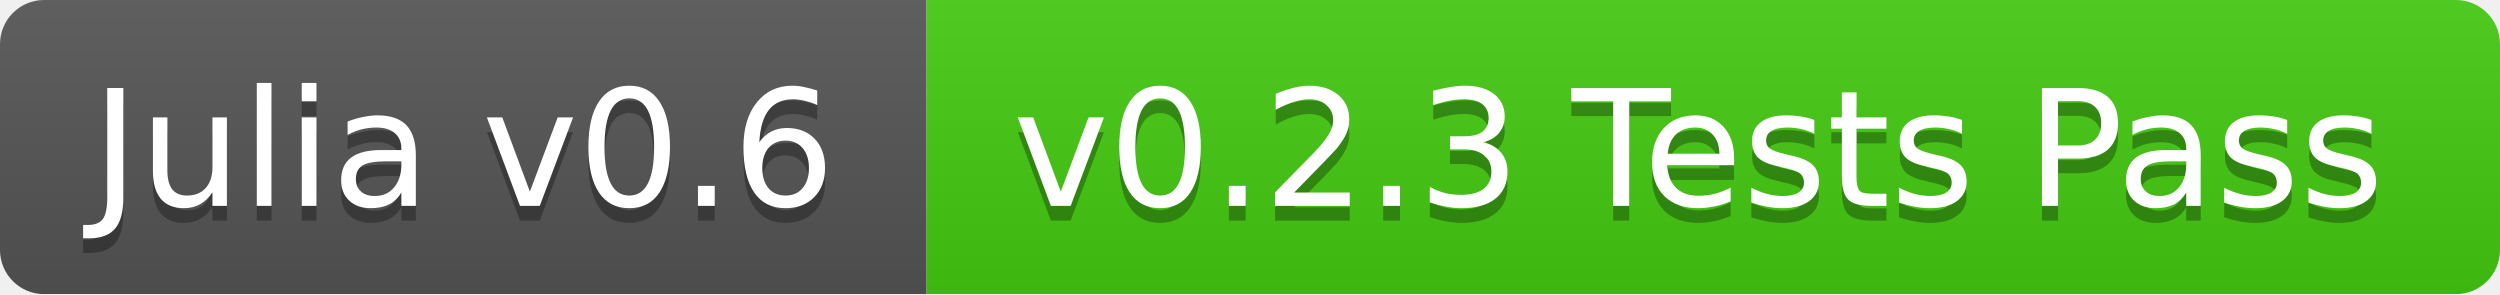
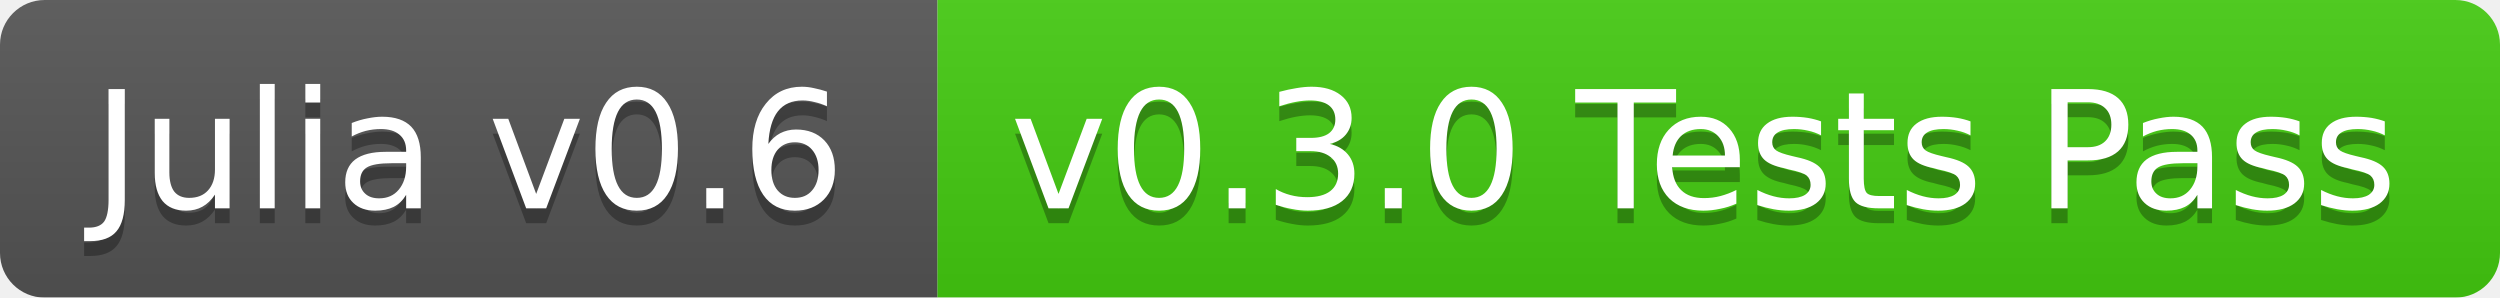
- <svg xmlns="http://www.w3.org/2000/svg" width="170" height="20">
+ <svg xmlns="http://www.w3.org/2000/svg" width="168" height="20">
  <linearGradient id="b" x2="0" y2="100%">
    <stop offset="0" stop-color="#bbb" stop-opacity=".1" />
    <stop offset="1" stop-opacity=".1" />
  </linearGradient>
  <mask id="a">
-     <rect width="170" height="20" rx="3" fill="#fff" />
+     <rect width="168" height="20" rx="3" fill="#fff" />
  </mask>
  <g mask="url(#a)">
    <path fill="#555" d="M0 0h63v20H0z" />
-     <path fill="#4c1" d="M63 0h107v20H63z" />
-     <path fill="url(#b)" d="M0 0h170v20H0z" />
+     <path fill="#4c1" d="M63 0h105v20H63z" />
+     <path fill="url(#b)" d="M0 0h168v20H0z" />
  </g>
  <g fill="#fff" text-anchor="middle" font-family="DejaVu Sans,Verdana,Geneva,sans-serif" font-size="11">
    <text x="31.5" y="15" fill="#010101" fill-opacity=".3">Julia v0.6</text>
    <text x="31.5" y="14">Julia v0.6</text>
-     <text x="115.5" y="15" fill="#010101" fill-opacity=".3">v0.2.3 Tests Pass</text>
-     <text x="115.5" y="14">v0.2.3 Tests Pass</text>
+     <text x="114.5" y="15" fill="#010101" fill-opacity=".3">v0.3.0 Tests Pass</text>
+     <text x="114.5" y="14">v0.3.0 Tests Pass</text>
  </g>
</svg>
